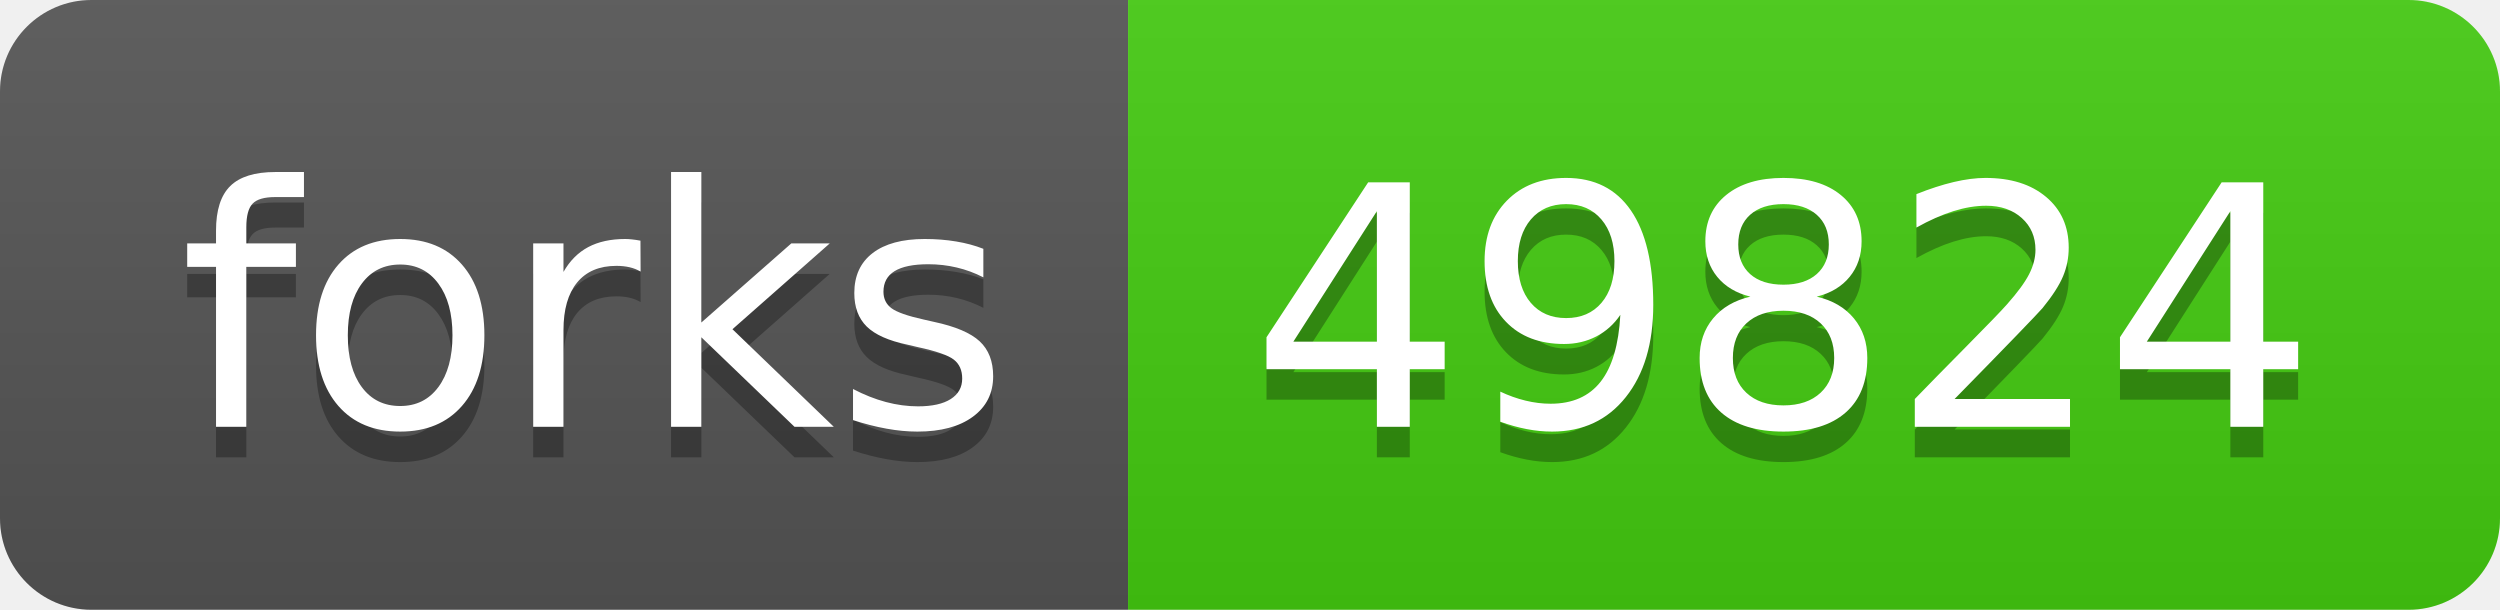
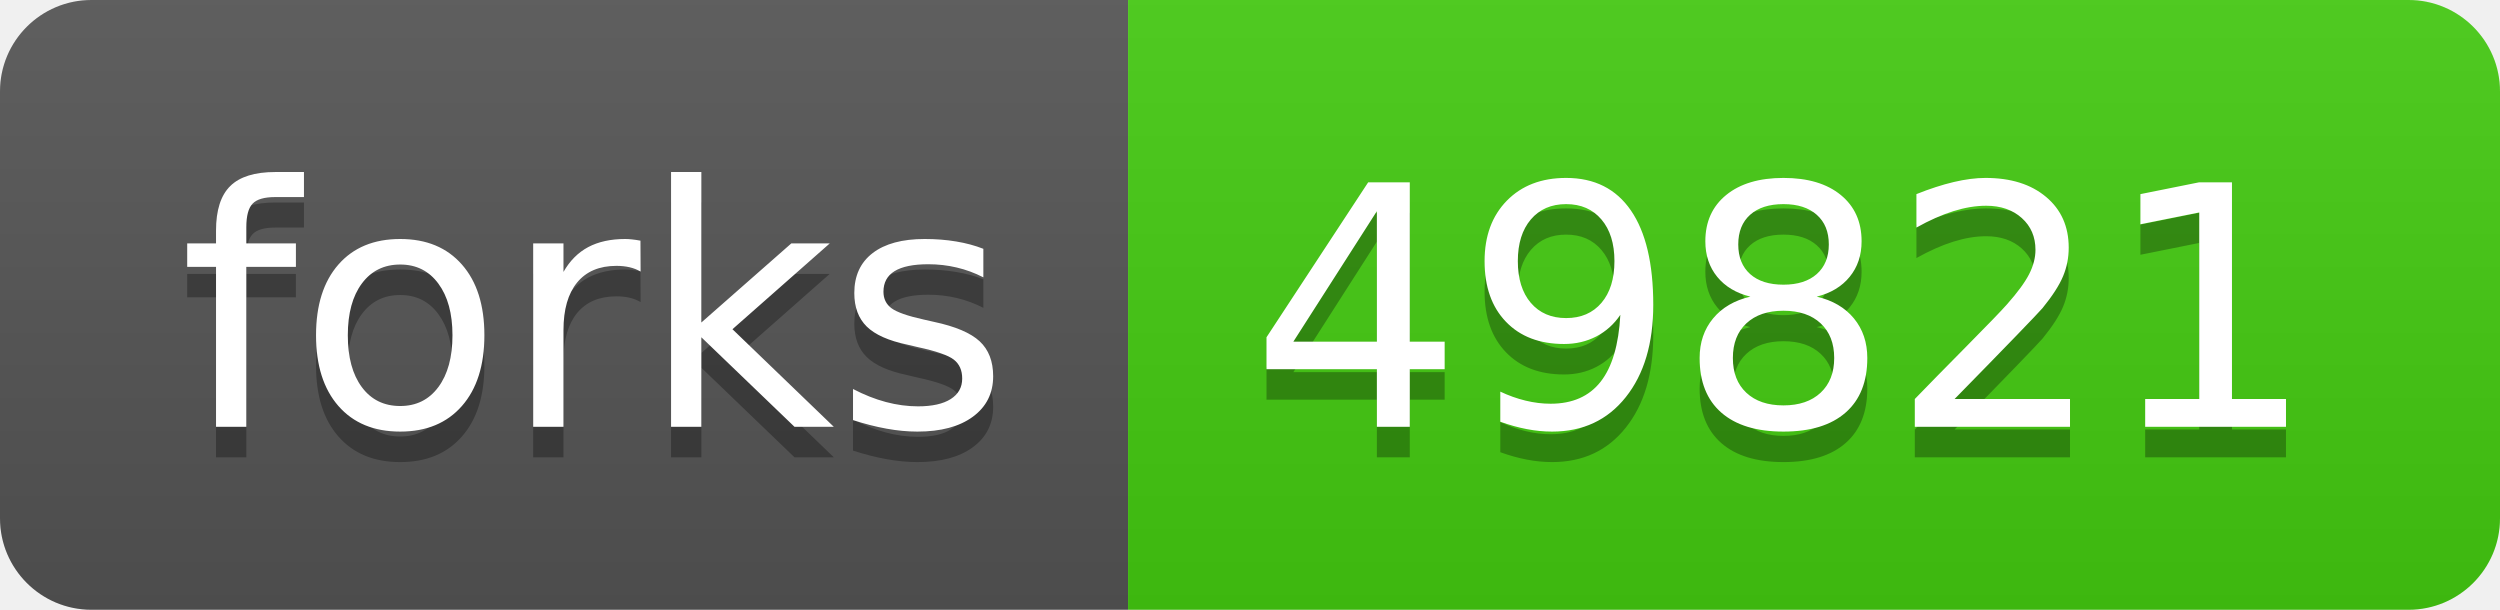
- <svg xmlns="http://www.w3.org/2000/svg" width="82" height="20" role="img" aria-label="forks: 49824">
+ <svg xmlns="http://www.w3.org/2000/svg" width="82" height="20" role="img" aria-label="forks: 49821">
  <linearGradient id="s" x2="0" y2="100%">
    <stop offset="0" stop-color="#bbb" stop-opacity=".1" />
    <stop offset="1" stop-opacity=".1" />
  </linearGradient>
  <clipPath id="r">
    <rect width="82" height="20" rx="3" fill="#fff" />
  </clipPath>
  <g clip-path="url(#r)">
    <rect width="37" height="20" fill="#555" />
    <rect x="37" width="45" height="20" fill="#4c1" />
    <rect width="82" height="20" fill="url(#s)" />
  </g>
  <g fill="#fff" text-anchor="middle" font-family="Verdana,Geneva,DejaVu Sans,sans-serif" text-rendering="geometricPrecision" font-size="110">
    <text aria-hidden="true" x="195" y="150" fill="#010101" fill-opacity=".3" transform="scale(.1)" textLength="270">forks</text>
    <text x="195" y="140" transform="scale(.1)" fill="#fff" textLength="270">forks</text>
-     <text aria-hidden="true" x="585" y="150" fill="#010101" fill-opacity=".3" transform="scale(.1)" textLength="350">49824</text>
-     <text x="585" y="140" transform="scale(.1)" fill="#fff" textLength="350">49824</text>
+     <text aria-hidden="true" x="585" y="150" fill="#010101" fill-opacity=".3" transform="scale(.1)" textLength="350">49821</text>
+     <text x="585" y="140" transform="scale(.1)" fill="#fff" textLength="350">49821</text>
  </g>
</svg>
